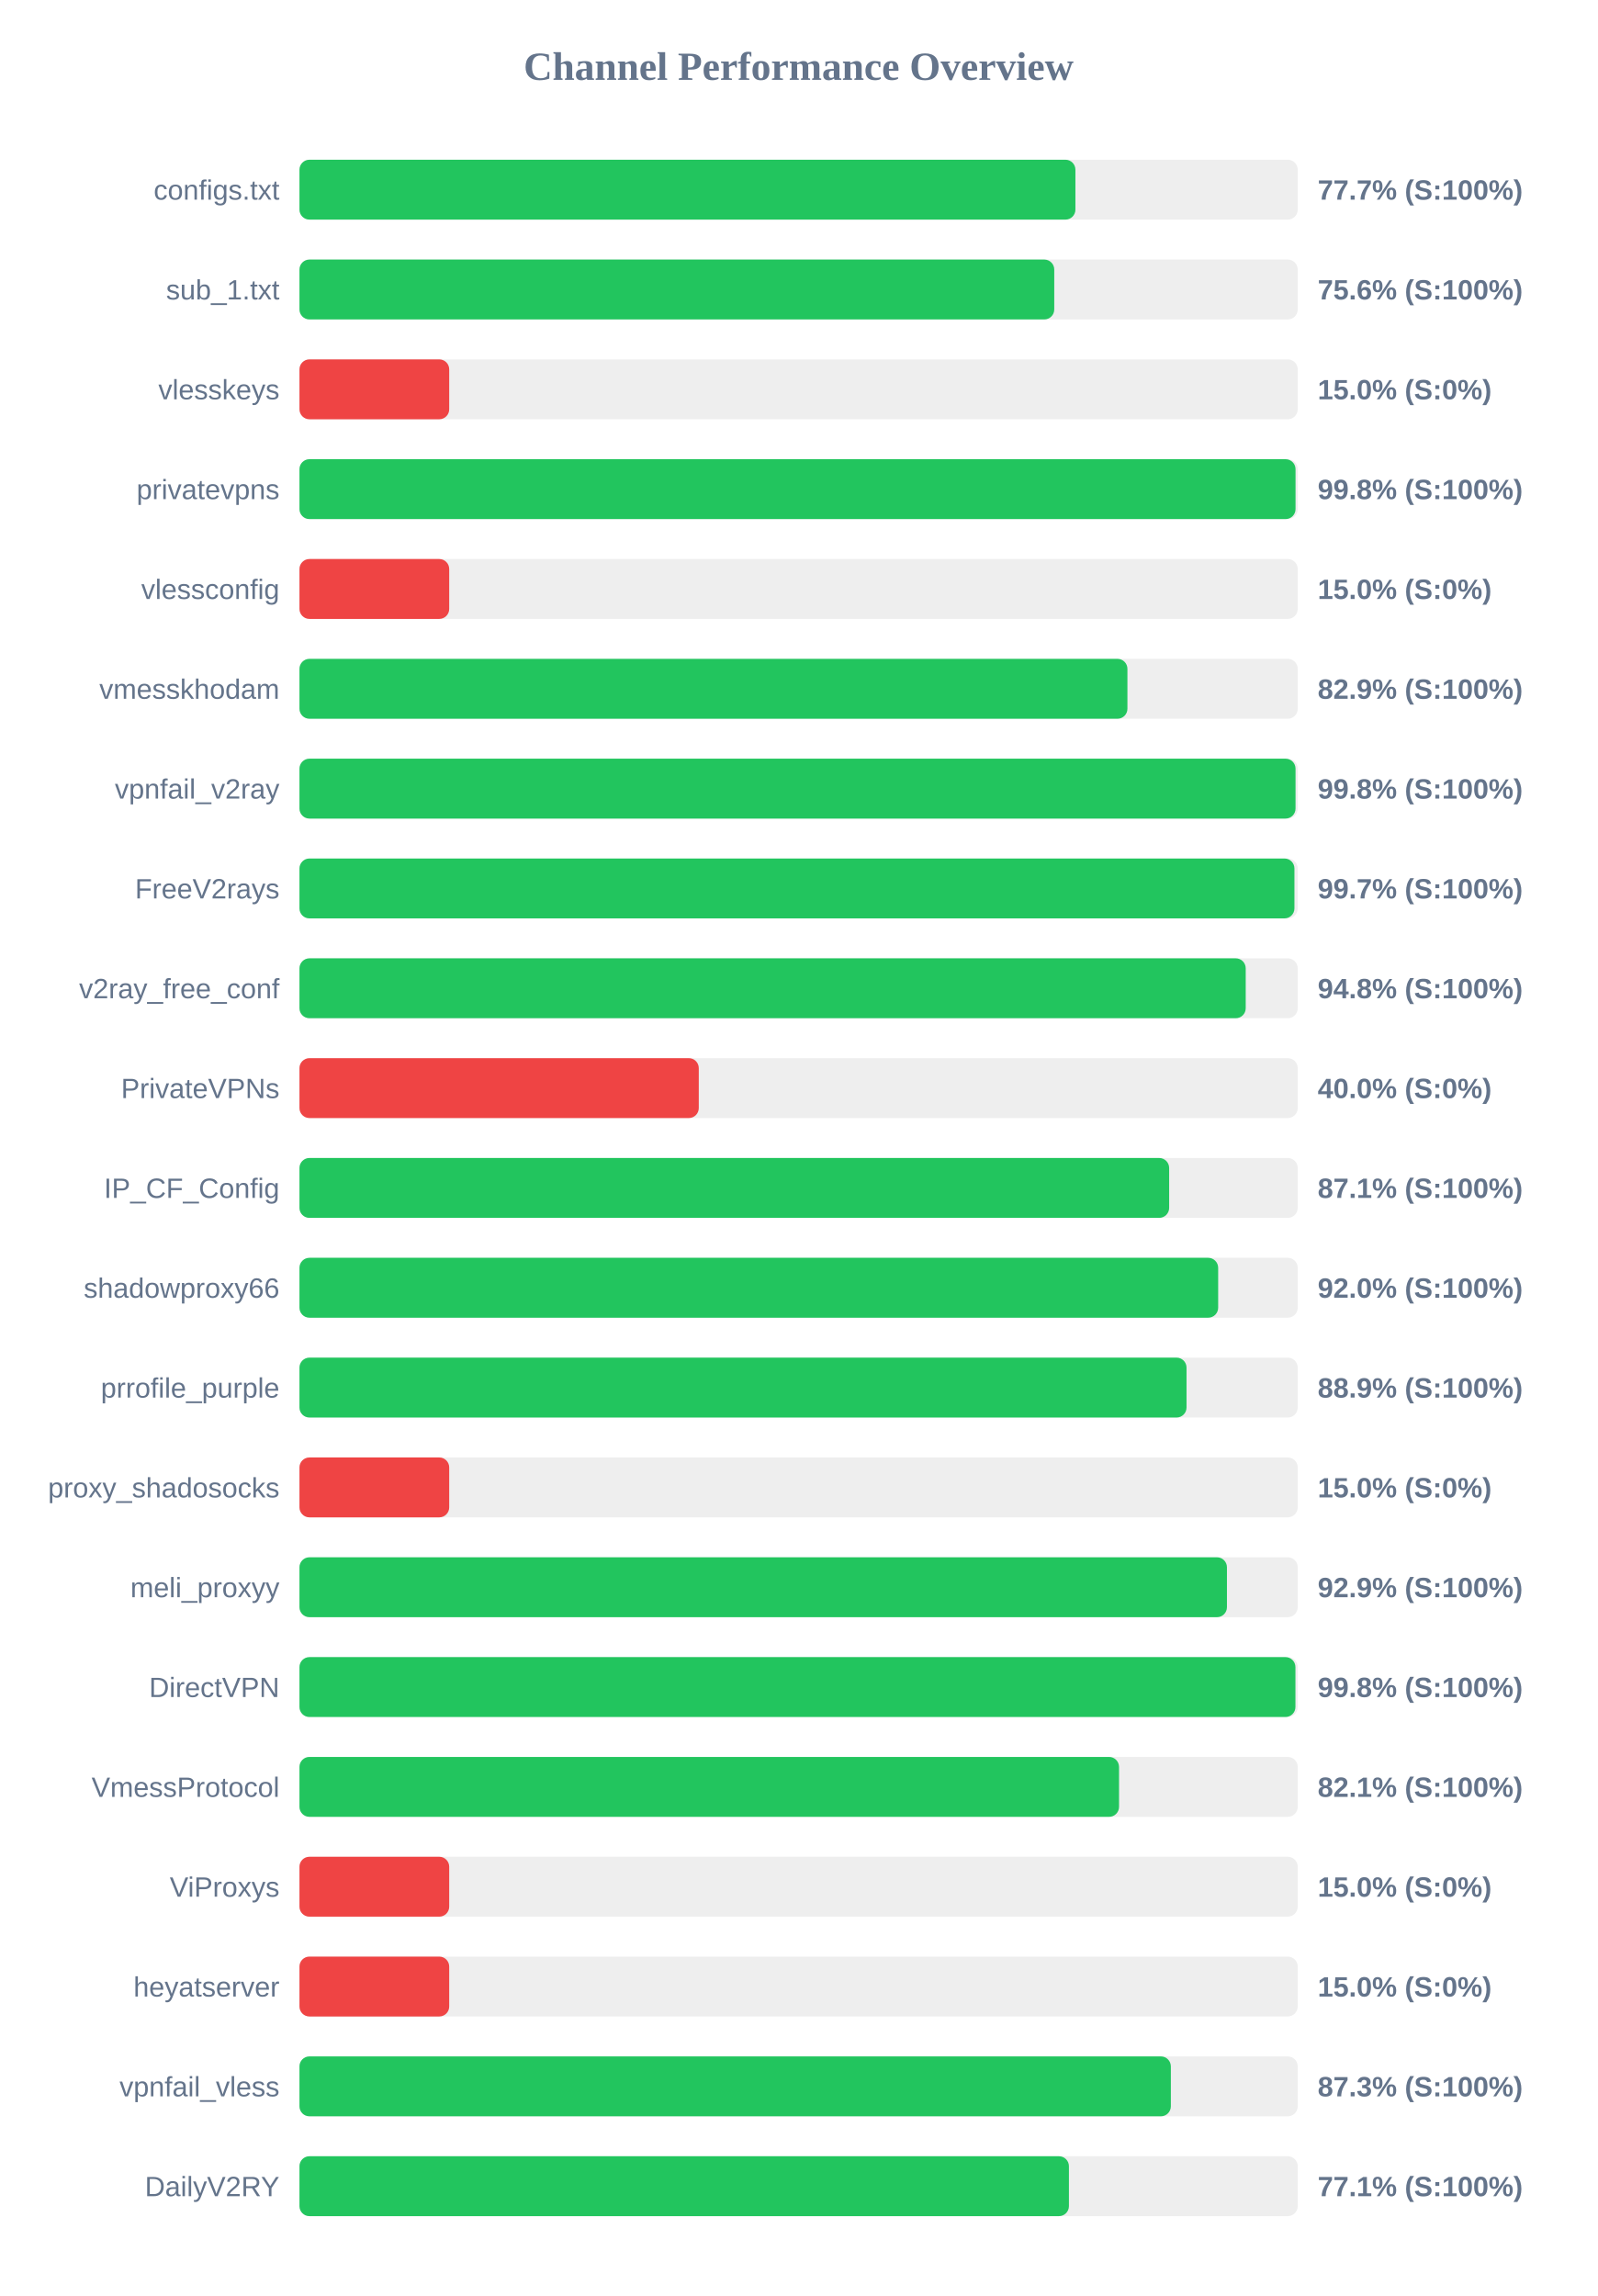
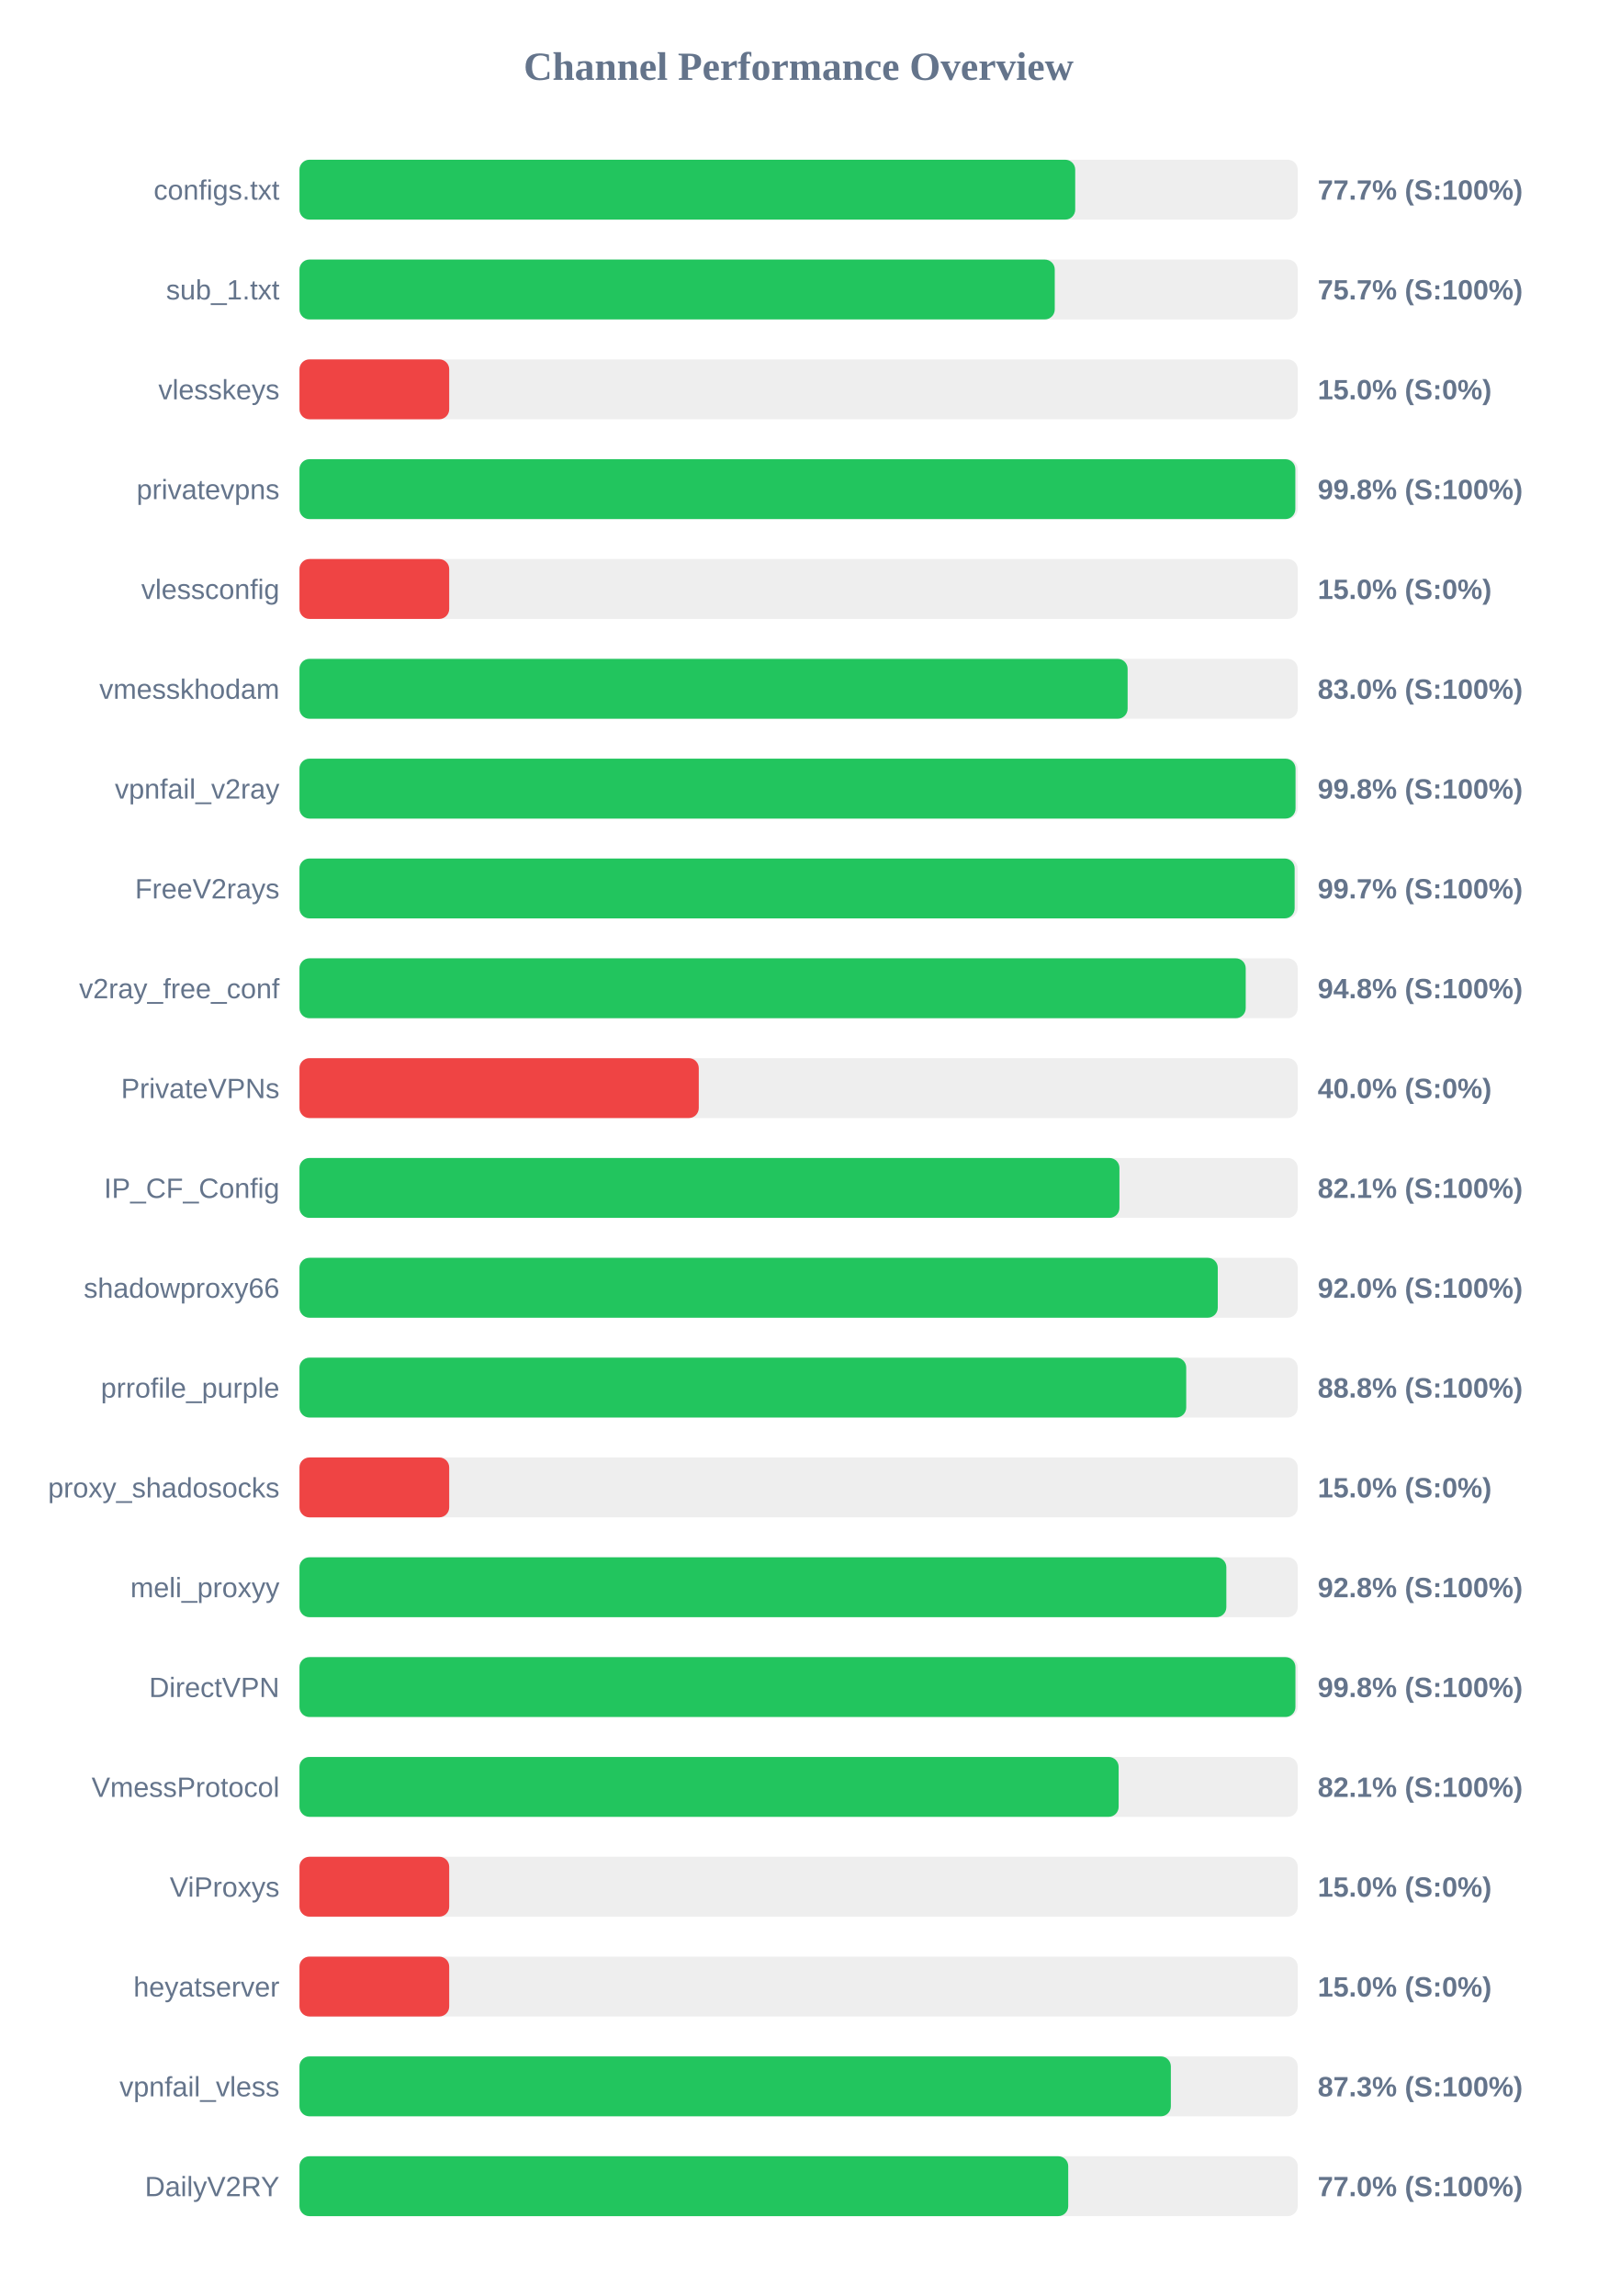
<svg xmlns="http://www.w3.org/2000/svg" width="800" height="1150" version="1.1">
  <style>
        .row { font: 14px Arial; fill: #64748b; }
        .score { font: bold 14px Arial; fill: #64748b; }
    </style>
  <text x="400" y="40" text-anchor="middle" font-size="20px" font-weight="bold" fill="#64748b">Channel Performance Overview</text>
  <rect x="150" y="80" width="500" height="30" fill="#eee" rx="5" />
-   <rect x="150" y="80" width="388.65" height="30" fill="#22c55e" rx="5" />
+   <rect x="150" y="80" width="388.55" height="30" fill="#22c55e" rx="5" />
  <text x="140" y="100" text-anchor="end" class="row">configs.txt</text>
  <text x="660" y="100" text-anchor="start" class="score">77.7% (S:100%)</text>
  <rect x="150" y="130" width="500" height="30" fill="#eee" rx="5" />
-   <rect x="150" y="130" width="378.05" height="30" fill="#22c55e" rx="5" />
+   <rect x="150" y="130" width="378.3" height="30" fill="#22c55e" rx="5" />
  <text x="140" y="150" text-anchor="end" class="row">sub_1.txt</text>
-   <text x="660" y="150" text-anchor="start" class="score">75.6% (S:100%)</text>
+   <text x="660" y="150" text-anchor="start" class="score">75.7% (S:100%)</text>
  <rect x="150" y="180" width="500" height="30" fill="#eee" rx="5" />
  <rect x="150" y="180" width="75.0" height="30" fill="#ef4444" rx="5" />
  <text x="140" y="200" text-anchor="end" class="row">vlesskeys</text>
  <text x="660" y="200" text-anchor="start" class="score">15.0% (S:0%)</text>
  <rect x="150" y="230" width="500" height="30" fill="#eee" rx="5" />
-   <rect x="150" y="230" width="498.9" height="30" fill="#22c55e" rx="5" />
+   <rect x="150" y="230" width="498.8" height="30" fill="#22c55e" rx="5" />
  <text x="140" y="250" text-anchor="end" class="row">privatevpns</text>
  <text x="660" y="250" text-anchor="start" class="score">99.8% (S:100%)</text>
  <rect x="150" y="280" width="500" height="30" fill="#eee" rx="5" />
  <rect x="150" y="280" width="75.0" height="30" fill="#ef4444" rx="5" />
  <text x="140" y="300" text-anchor="end" class="row">vlessconfig</text>
  <text x="660" y="300" text-anchor="start" class="score">15.0% (S:0%)</text>
  <rect x="150" y="330" width="500" height="30" fill="#eee" rx="5" />
-   <rect x="150" y="330" width="414.7" height="30" fill="#22c55e" rx="5" />
+   <rect x="150" y="330" width="414.8" height="30" fill="#22c55e" rx="5" />
  <text x="140" y="350" text-anchor="end" class="row">vmesskhodam</text>
-   <text x="660" y="350" text-anchor="start" class="score">82.9% (S:100%)</text>
+   <text x="660" y="350" text-anchor="start" class="score">83.0% (S:100%)</text>
  <rect x="150" y="380" width="500" height="30" fill="#eee" rx="5" />
  <rect x="150" y="380" width="498.9" height="30" fill="#22c55e" rx="5" />
  <text x="140" y="400" text-anchor="end" class="row">vpnfail_v2ray</text>
  <text x="660" y="400" text-anchor="start" class="score">99.8% (S:100%)</text>
  <rect x="150" y="430" width="500" height="30" fill="#eee" rx="5" />
-   <rect x="150" y="430" width="498.35" height="30" fill="#22c55e" rx="5" />
+   <rect x="150" y="430" width="498.45" height="30" fill="#22c55e" rx="5" />
  <text x="140" y="450" text-anchor="end" class="row">FreeV2rays</text>
  <text x="660" y="450" text-anchor="start" class="score">99.7% (S:100%)</text>
  <rect x="150" y="480" width="500" height="30" fill="#eee" rx="5" />
  <rect x="150" y="480" width="473.95" height="30" fill="#22c55e" rx="5" />
  <text x="140" y="500" text-anchor="end" class="row">v2ray_free_conf</text>
  <text x="660" y="500" text-anchor="start" class="score">94.8% (S:100%)</text>
  <rect x="150" y="530" width="500" height="30" fill="#eee" rx="5" />
  <rect x="150" y="530" width="200.0" height="30" fill="#ef4444" rx="5" />
  <text x="140" y="550" text-anchor="end" class="row">PrivateVPNs</text>
  <text x="660" y="550" text-anchor="start" class="score">40.0% (S:0%)</text>
  <rect x="150" y="580" width="500" height="30" fill="#eee" rx="5" />
-   <rect x="150" y="580" width="435.6" height="30" fill="#22c55e" rx="5" />
+   <rect x="150" y="580" width="410.7" height="30" fill="#22c55e" rx="5" />
  <text x="140" y="600" text-anchor="end" class="row">IP_CF_Config</text>
-   <text x="660" y="600" text-anchor="start" class="score">87.1% (S:100%)</text>
+   <text x="660" y="600" text-anchor="start" class="score">82.1% (S:100%)</text>
  <rect x="150" y="630" width="500" height="30" fill="#eee" rx="5" />
-   <rect x="150" y="630" width="460.15" height="30" fill="#22c55e" rx="5" />
+   <rect x="150" y="630" width="459.95" height="30" fill="#22c55e" rx="5" />
  <text x="140" y="650" text-anchor="end" class="row">shadowproxy66</text>
  <text x="660" y="650" text-anchor="start" class="score">92.0% (S:100%)</text>
  <rect x="150" y="680" width="500" height="30" fill="#eee" rx="5" />
-   <rect x="150" y="680" width="444.3" height="30" fill="#22c55e" rx="5" />
+   <rect x="150" y="680" width="444.15" height="30" fill="#22c55e" rx="5" />
  <text x="140" y="700" text-anchor="end" class="row">prrofile_purple</text>
-   <text x="660" y="700" text-anchor="start" class="score">88.9% (S:100%)</text>
+   <text x="660" y="700" text-anchor="start" class="score">88.8% (S:100%)</text>
  <rect x="150" y="730" width="500" height="30" fill="#eee" rx="5" />
  <rect x="150" y="730" width="75.0" height="30" fill="#ef4444" rx="5" />
  <text x="140" y="750" text-anchor="end" class="row">proxy_shadosocks</text>
  <text x="660" y="750" text-anchor="start" class="score">15.0% (S:0%)</text>
  <rect x="150" y="780" width="500" height="30" fill="#eee" rx="5" />
-   <rect x="150" y="780" width="464.55" height="30" fill="#22c55e" rx="5" />
+   <rect x="150" y="780" width="464.25" height="30" fill="#22c55e" rx="5" />
  <text x="140" y="800" text-anchor="end" class="row">meli_proxyy</text>
-   <text x="660" y="800" text-anchor="start" class="score">92.9% (S:100%)</text>
+   <text x="660" y="800" text-anchor="start" class="score">92.8% (S:100%)</text>
  <rect x="150" y="830" width="500" height="30" fill="#eee" rx="5" />
  <rect x="150" y="830" width="498.85" height="30" fill="#22c55e" rx="5" />
  <text x="140" y="850" text-anchor="end" class="row">DirectVPN</text>
  <text x="660" y="850" text-anchor="start" class="score">99.8% (S:100%)</text>
  <rect x="150" y="880" width="500" height="30" fill="#eee" rx="5" />
-   <rect x="150" y="880" width="410.5" height="30" fill="#22c55e" rx="5" />
+   <rect x="150" y="880" width="410.3" height="30" fill="#22c55e" rx="5" />
  <text x="140" y="900" text-anchor="end" class="row">VmessProtocol</text>
  <text x="660" y="900" text-anchor="start" class="score">82.1% (S:100%)</text>
  <rect x="150" y="930" width="500" height="30" fill="#eee" rx="5" />
  <rect x="150" y="930" width="75.0" height="30" fill="#ef4444" rx="5" />
  <text x="140" y="950" text-anchor="end" class="row">ViProxys</text>
  <text x="660" y="950" text-anchor="start" class="score">15.0% (S:0%)</text>
  <rect x="150" y="980" width="500" height="30" fill="#eee" rx="5" />
  <rect x="150" y="980" width="75.0" height="30" fill="#ef4444" rx="5" />
  <text x="140" y="1000" text-anchor="end" class="row">heyatserver</text>
  <text x="660" y="1000" text-anchor="start" class="score">15.0% (S:0%)</text>
  <rect x="150" y="1030" width="500" height="30" fill="#eee" rx="5" />
  <rect x="150" y="1030" width="436.45" height="30" fill="#22c55e" rx="5" />
  <text x="140" y="1050" text-anchor="end" class="row">vpnfail_vless</text>
  <text x="660" y="1050" text-anchor="start" class="score">87.3% (S:100%)</text>
  <rect x="150" y="1080" width="500" height="30" fill="#eee" rx="5" />
-   <rect x="150" y="1080" width="385.4" height="30" fill="#22c55e" rx="5" />
+   <rect x="150" y="1080" width="385.05" height="30" fill="#22c55e" rx="5" />
  <text x="140" y="1100" text-anchor="end" class="row">DailyV2RY</text>
-   <text x="660" y="1100" text-anchor="start" class="score">77.1% (S:100%)</text>
+   <text x="660" y="1100" text-anchor="start" class="score">77.0% (S:100%)</text>
</svg>
